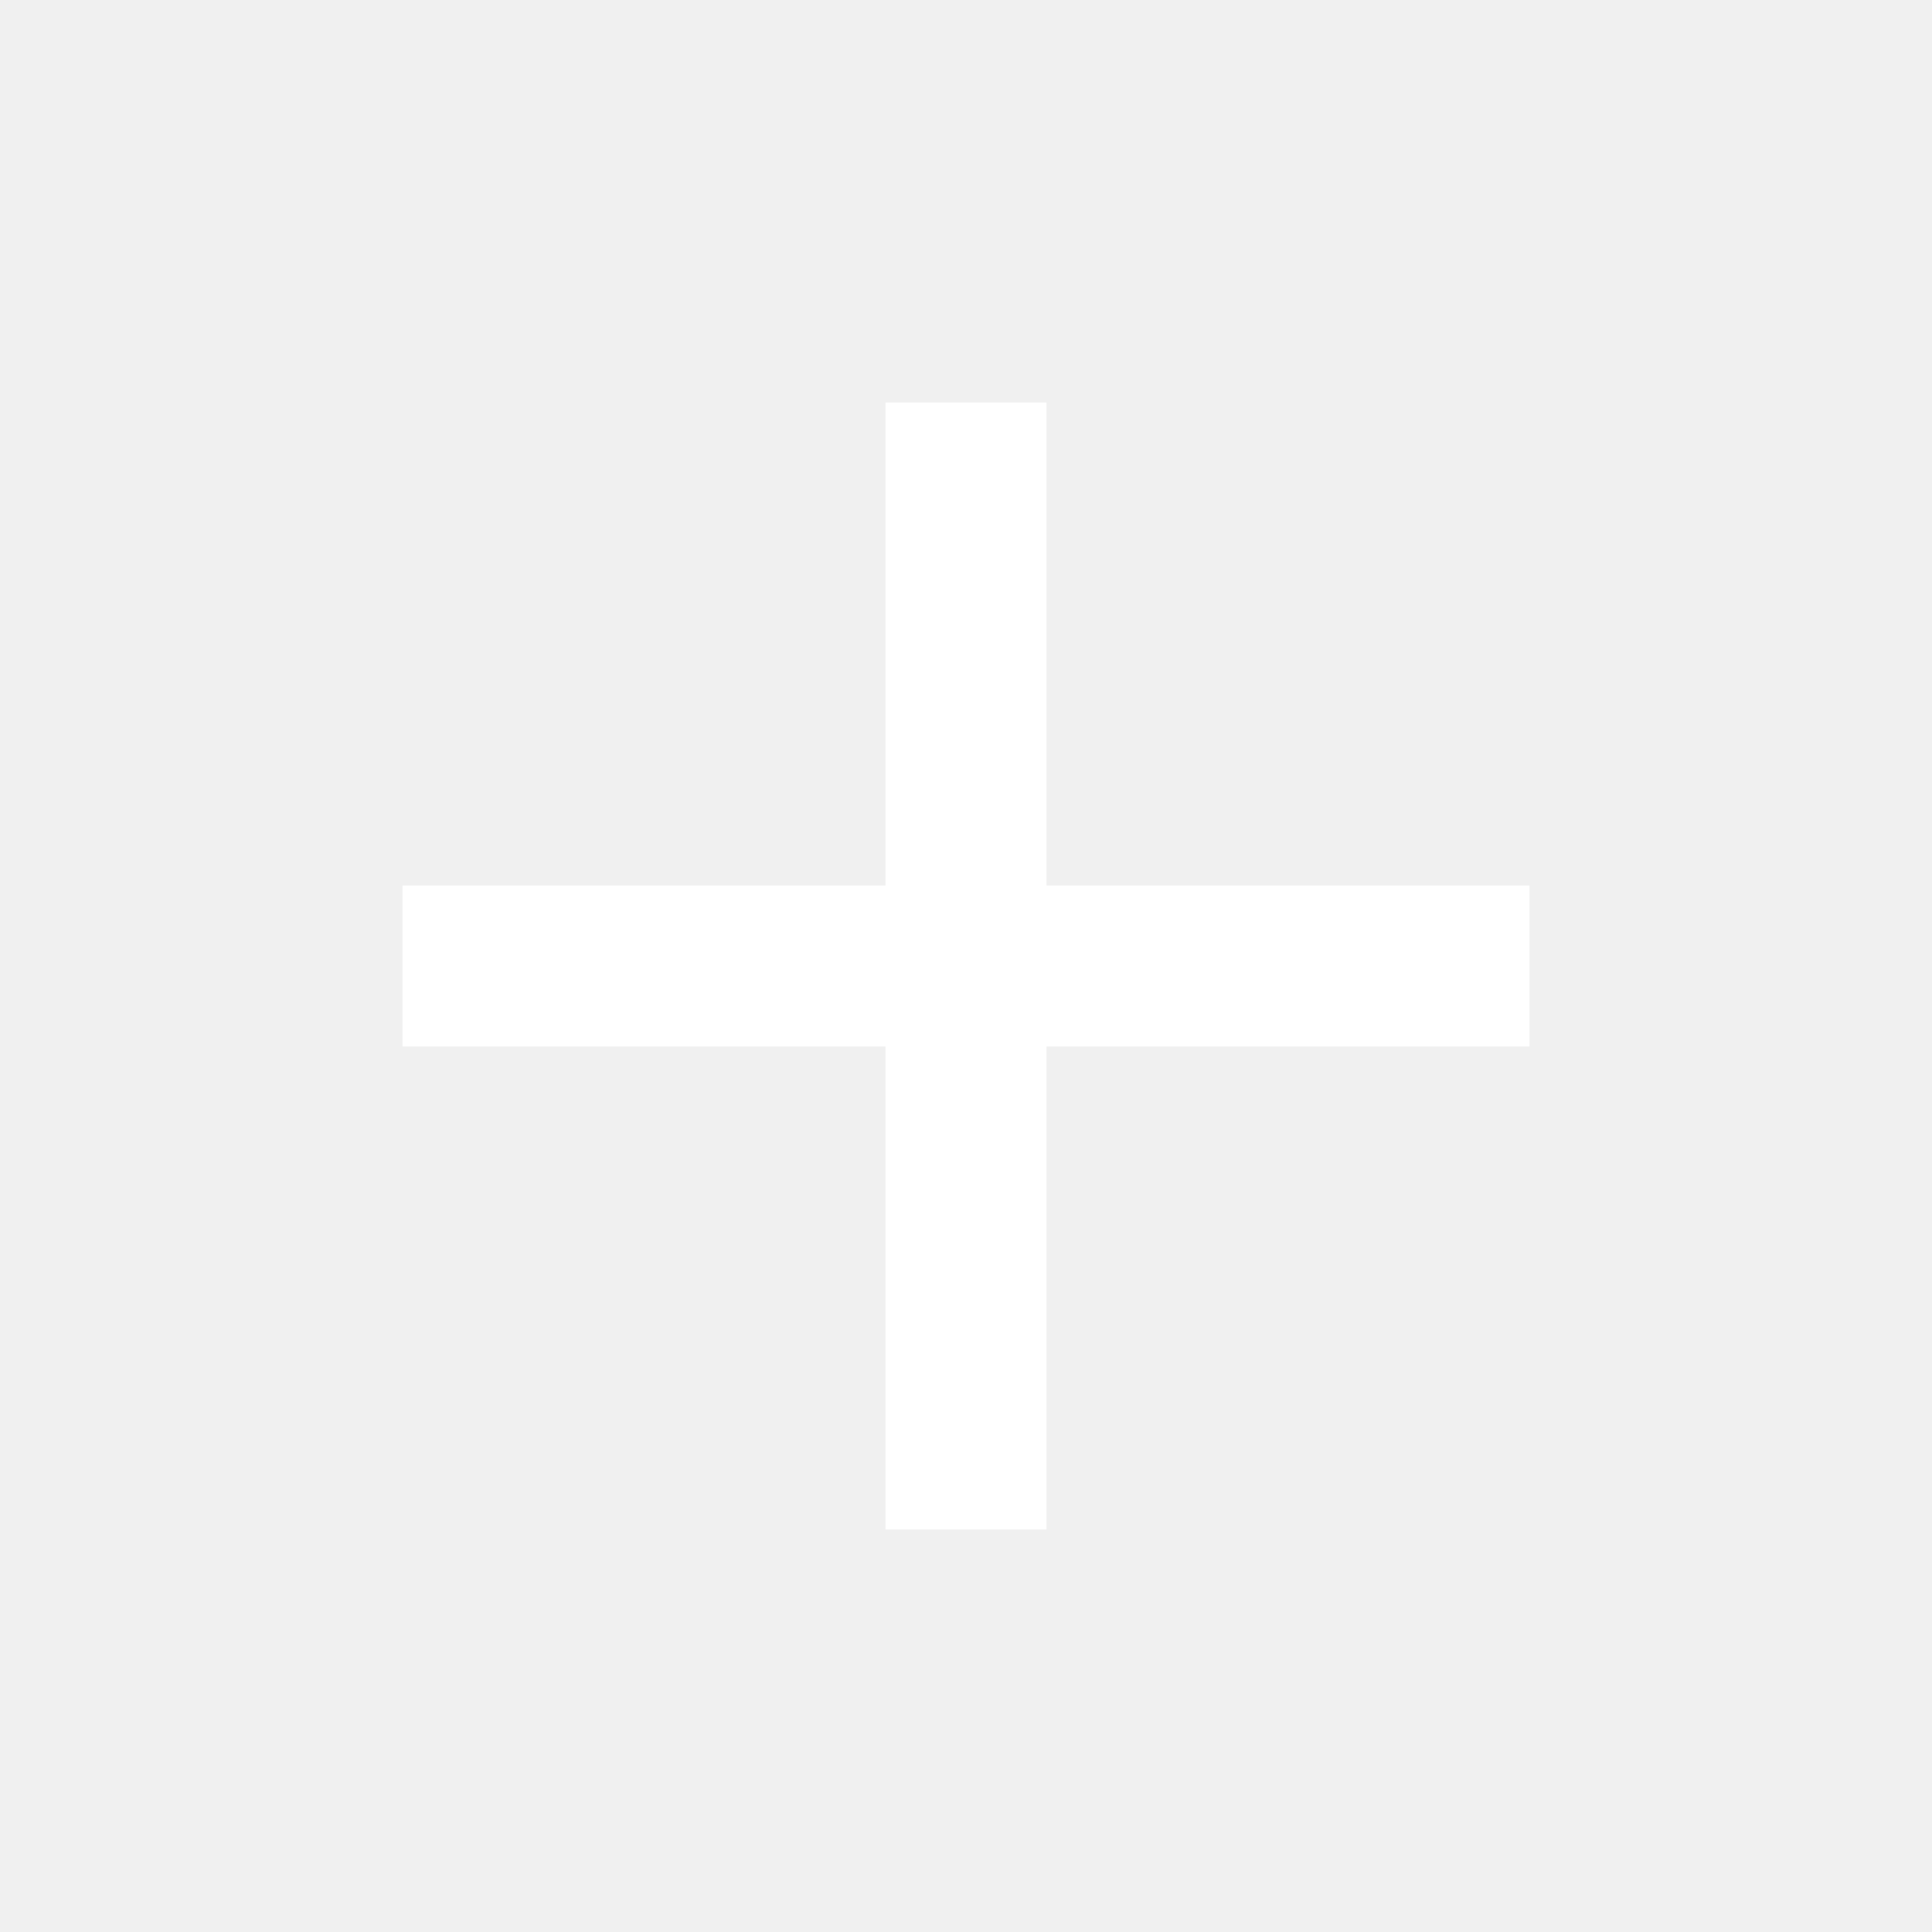
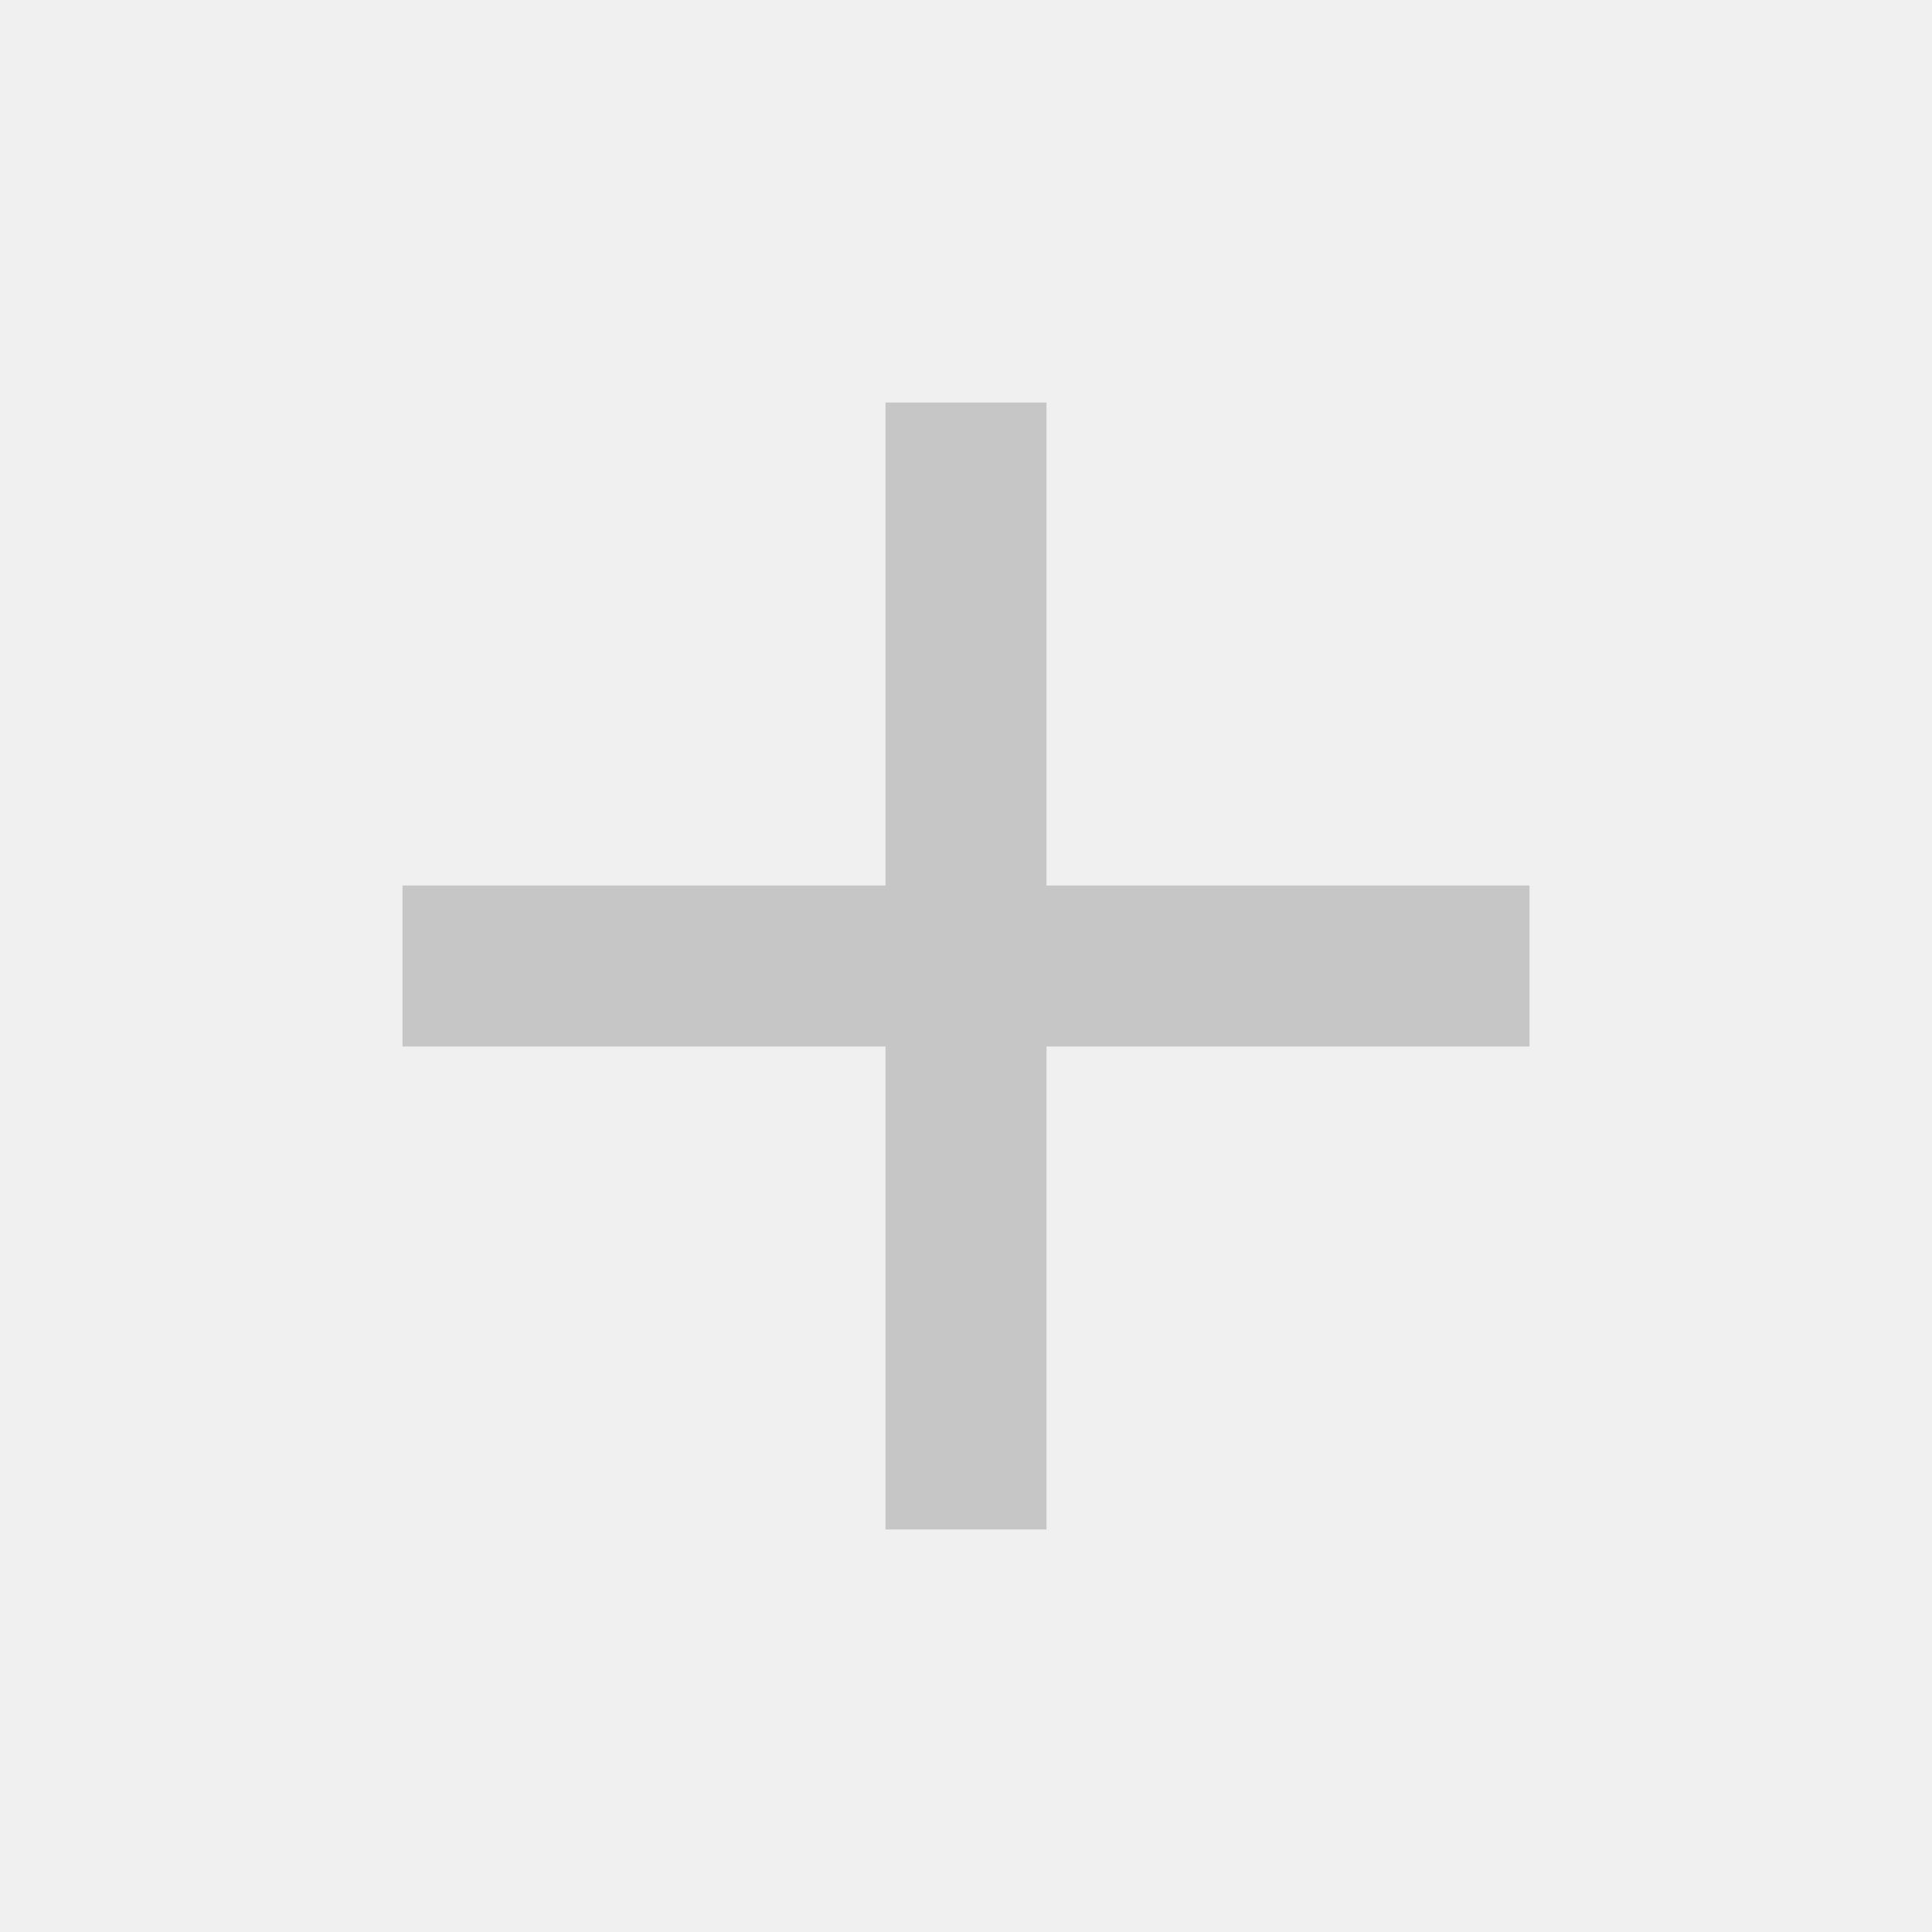
<svg xmlns="http://www.w3.org/2000/svg" version="1.1" width="24" height="24" viewBox="0 0 24 24">
-   <path fill="#FFFFFF" d="M19,13H13V19H11V13H5V11H11V5H13V11H19V13Z" />
+   <path fill="#C6C6C6" d="M19,13H13V19H11V13H5V11H11V5H13V11H19V13Z" />
</svg>
